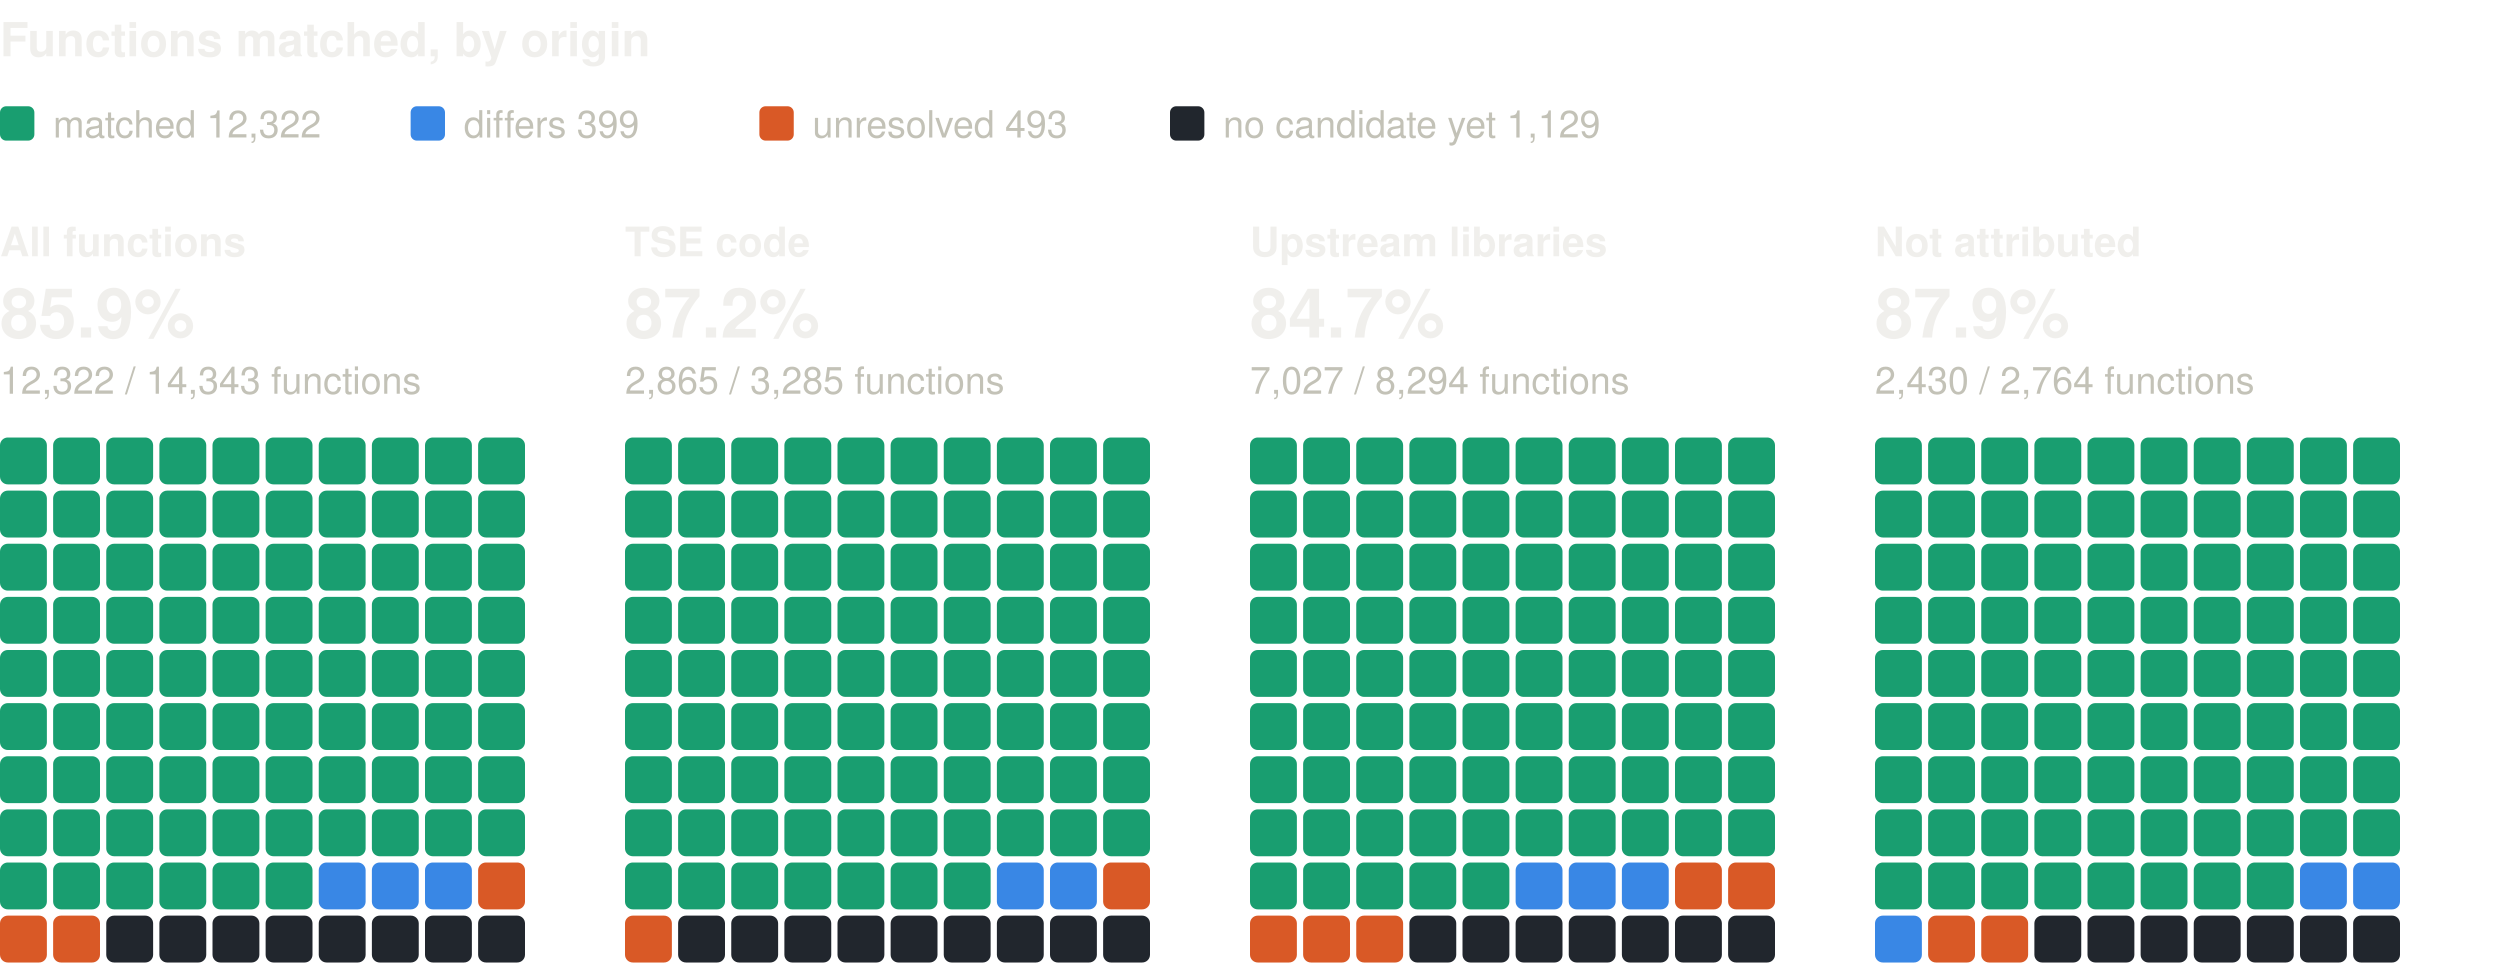
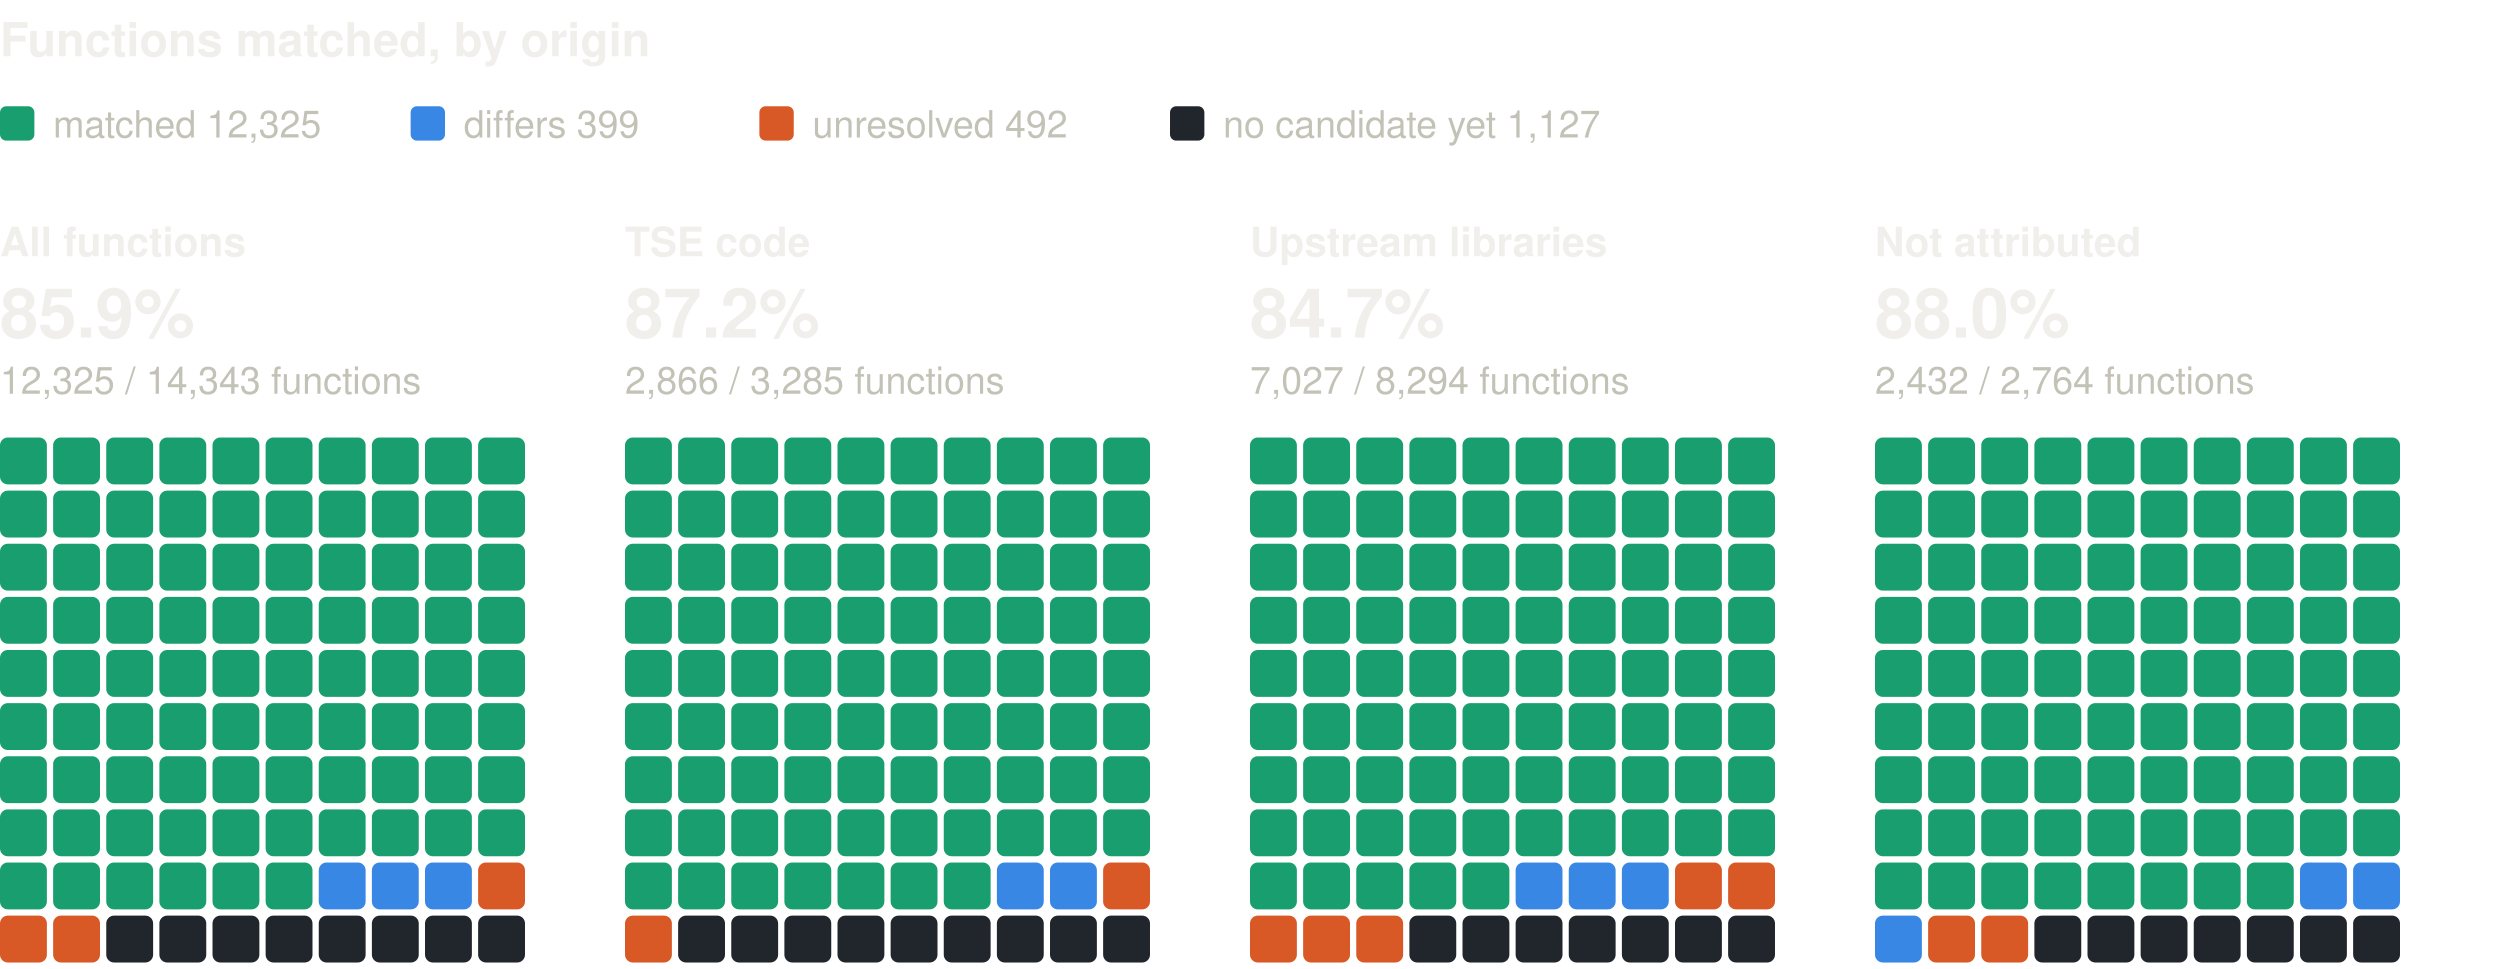
<svg xmlns="http://www.w3.org/2000/svg" width="800" height="310" viewBox="0 0 800 310" role="img" aria-label="Functions matched, by origin: one square per percent, coloured by verdict" font-family="system-ui, -apple-system, 'Segoe UI', Helvetica, Arial, sans-serif">
  <text x="0" y="18" font-size="15" fill="#f0efec" font-weight="600">Functions matched, by origin</text>
  <rect x="0" y="34" width="11" height="11" rx="2" fill="#199e70" />
-   <text x="17" y="44" font-size="12" fill="#c3c2b7">matched 12,322</text>
+   <text x="17" y="44" font-size="12" fill="#c3c2b7">matched 12,325</text>
  <rect x="131.4" y="34" width="11" height="11" rx="2" fill="#3987e5" />
  <text x="148.4" y="44" font-size="12" fill="#c3c2b7">differs 399</text>
  <rect x="243" y="34" width="11" height="11" rx="2" fill="#d95926" />
-   <text x="260" y="44" font-size="12" fill="#c3c2b7">unresolved 493</text>
+   <text x="260" y="44" font-size="12" fill="#c3c2b7">unresolved 492</text>
  <rect x="374.4" y="34" width="11" height="11" rx="2" fill="#21262d" />
-   <text x="391.4" y="44" font-size="12" fill="#c3c2b7">no candidate yet 1,129</text>
+   <text x="391.4" y="44" font-size="12" fill="#c3c2b7">no candidate yet 1,127</text>
  <text x="0" y="82" font-size="13" fill="#f0efec" font-weight="600">All functions</text>
  <text x="0" y="108" font-size="22" fill="#f0efec" font-weight="600">85.9%</text>
-   <text x="0" y="126" font-size="12" fill="#c3c2b7">12,322 / 14,343 functions</text>
+   <text x="0" y="126" font-size="12" fill="#c3c2b7">12,325 / 14,343 functions</text>
  <rect x="0" y="140" width="15" height="15" rx="2.5" fill="#199e70" />
  <rect x="17" y="140" width="15" height="15" rx="2.5" fill="#199e70" />
  <rect x="34" y="140" width="15" height="15" rx="2.5" fill="#199e70" />
  <rect x="51" y="140" width="15" height="15" rx="2.5" fill="#199e70" />
  <rect x="68" y="140" width="15" height="15" rx="2.5" fill="#199e70" />
  <rect x="85" y="140" width="15" height="15" rx="2.5" fill="#199e70" />
  <rect x="102" y="140" width="15" height="15" rx="2.5" fill="#199e70" />
  <rect x="119" y="140" width="15" height="15" rx="2.5" fill="#199e70" />
  <rect x="136" y="140" width="15" height="15" rx="2.5" fill="#199e70" />
  <rect x="153" y="140" width="15" height="15" rx="2.5" fill="#199e70" />
  <rect x="0" y="157" width="15" height="15" rx="2.5" fill="#199e70" />
  <rect x="17" y="157" width="15" height="15" rx="2.5" fill="#199e70" />
  <rect x="34" y="157" width="15" height="15" rx="2.5" fill="#199e70" />
  <rect x="51" y="157" width="15" height="15" rx="2.5" fill="#199e70" />
  <rect x="68" y="157" width="15" height="15" rx="2.5" fill="#199e70" />
  <rect x="85" y="157" width="15" height="15" rx="2.5" fill="#199e70" />
  <rect x="102" y="157" width="15" height="15" rx="2.5" fill="#199e70" />
  <rect x="119" y="157" width="15" height="15" rx="2.5" fill="#199e70" />
  <rect x="136" y="157" width="15" height="15" rx="2.5" fill="#199e70" />
  <rect x="153" y="157" width="15" height="15" rx="2.5" fill="#199e70" />
  <rect x="0" y="174" width="15" height="15" rx="2.5" fill="#199e70" />
  <rect x="17" y="174" width="15" height="15" rx="2.5" fill="#199e70" />
  <rect x="34" y="174" width="15" height="15" rx="2.5" fill="#199e70" />
  <rect x="51" y="174" width="15" height="15" rx="2.5" fill="#199e70" />
  <rect x="68" y="174" width="15" height="15" rx="2.5" fill="#199e70" />
  <rect x="85" y="174" width="15" height="15" rx="2.5" fill="#199e70" />
  <rect x="102" y="174" width="15" height="15" rx="2.5" fill="#199e70" />
  <rect x="119" y="174" width="15" height="15" rx="2.5" fill="#199e70" />
  <rect x="136" y="174" width="15" height="15" rx="2.5" fill="#199e70" />
  <rect x="153" y="174" width="15" height="15" rx="2.5" fill="#199e70" />
  <rect x="0" y="191" width="15" height="15" rx="2.5" fill="#199e70" />
  <rect x="17" y="191" width="15" height="15" rx="2.5" fill="#199e70" />
  <rect x="34" y="191" width="15" height="15" rx="2.5" fill="#199e70" />
  <rect x="51" y="191" width="15" height="15" rx="2.5" fill="#199e70" />
  <rect x="68" y="191" width="15" height="15" rx="2.5" fill="#199e70" />
  <rect x="85" y="191" width="15" height="15" rx="2.5" fill="#199e70" />
  <rect x="102" y="191" width="15" height="15" rx="2.5" fill="#199e70" />
  <rect x="119" y="191" width="15" height="15" rx="2.5" fill="#199e70" />
  <rect x="136" y="191" width="15" height="15" rx="2.5" fill="#199e70" />
  <rect x="153" y="191" width="15" height="15" rx="2.5" fill="#199e70" />
  <rect x="0" y="208" width="15" height="15" rx="2.5" fill="#199e70" />
  <rect x="17" y="208" width="15" height="15" rx="2.5" fill="#199e70" />
  <rect x="34" y="208" width="15" height="15" rx="2.5" fill="#199e70" />
  <rect x="51" y="208" width="15" height="15" rx="2.5" fill="#199e70" />
  <rect x="68" y="208" width="15" height="15" rx="2.5" fill="#199e70" />
  <rect x="85" y="208" width="15" height="15" rx="2.5" fill="#199e70" />
  <rect x="102" y="208" width="15" height="15" rx="2.5" fill="#199e70" />
  <rect x="119" y="208" width="15" height="15" rx="2.5" fill="#199e70" />
  <rect x="136" y="208" width="15" height="15" rx="2.5" fill="#199e70" />
  <rect x="153" y="208" width="15" height="15" rx="2.5" fill="#199e70" />
  <rect x="0" y="225" width="15" height="15" rx="2.5" fill="#199e70" />
  <rect x="17" y="225" width="15" height="15" rx="2.5" fill="#199e70" />
  <rect x="34" y="225" width="15" height="15" rx="2.5" fill="#199e70" />
  <rect x="51" y="225" width="15" height="15" rx="2.5" fill="#199e70" />
  <rect x="68" y="225" width="15" height="15" rx="2.5" fill="#199e70" />
  <rect x="85" y="225" width="15" height="15" rx="2.5" fill="#199e70" />
  <rect x="102" y="225" width="15" height="15" rx="2.5" fill="#199e70" />
  <rect x="119" y="225" width="15" height="15" rx="2.5" fill="#199e70" />
  <rect x="136" y="225" width="15" height="15" rx="2.5" fill="#199e70" />
  <rect x="153" y="225" width="15" height="15" rx="2.5" fill="#199e70" />
  <rect x="0" y="242" width="15" height="15" rx="2.5" fill="#199e70" />
  <rect x="17" y="242" width="15" height="15" rx="2.5" fill="#199e70" />
  <rect x="34" y="242" width="15" height="15" rx="2.5" fill="#199e70" />
  <rect x="51" y="242" width="15" height="15" rx="2.5" fill="#199e70" />
  <rect x="68" y="242" width="15" height="15" rx="2.5" fill="#199e70" />
  <rect x="85" y="242" width="15" height="15" rx="2.5" fill="#199e70" />
  <rect x="102" y="242" width="15" height="15" rx="2.5" fill="#199e70" />
  <rect x="119" y="242" width="15" height="15" rx="2.5" fill="#199e70" />
  <rect x="136" y="242" width="15" height="15" rx="2.5" fill="#199e70" />
  <rect x="153" y="242" width="15" height="15" rx="2.5" fill="#199e70" />
  <rect x="0" y="259" width="15" height="15" rx="2.5" fill="#199e70" />
  <rect x="17" y="259" width="15" height="15" rx="2.5" fill="#199e70" />
  <rect x="34" y="259" width="15" height="15" rx="2.5" fill="#199e70" />
  <rect x="51" y="259" width="15" height="15" rx="2.5" fill="#199e70" />
  <rect x="68" y="259" width="15" height="15" rx="2.5" fill="#199e70" />
  <rect x="85" y="259" width="15" height="15" rx="2.5" fill="#199e70" />
  <rect x="102" y="259" width="15" height="15" rx="2.5" fill="#199e70" />
  <rect x="119" y="259" width="15" height="15" rx="2.5" fill="#199e70" />
  <rect x="136" y="259" width="15" height="15" rx="2.5" fill="#199e70" />
  <rect x="153" y="259" width="15" height="15" rx="2.5" fill="#199e70" />
  <rect x="0" y="276" width="15" height="15" rx="2.5" fill="#199e70" />
  <rect x="17" y="276" width="15" height="15" rx="2.5" fill="#199e70" />
  <rect x="34" y="276" width="15" height="15" rx="2.5" fill="#199e70" />
  <rect x="51" y="276" width="15" height="15" rx="2.5" fill="#199e70" />
  <rect x="68" y="276" width="15" height="15" rx="2.5" fill="#199e70" />
  <rect x="85" y="276" width="15" height="15" rx="2.5" fill="#199e70" />
  <rect x="102" y="276" width="15" height="15" rx="2.5" fill="#3987e5" />
  <rect x="119" y="276" width="15" height="15" rx="2.5" fill="#3987e5" />
  <rect x="136" y="276" width="15" height="15" rx="2.5" fill="#3987e5" />
  <rect x="153" y="276" width="15" height="15" rx="2.5" fill="#d95926" />
  <rect x="0" y="293" width="15" height="15" rx="2.5" fill="#d95926" />
  <rect x="17" y="293" width="15" height="15" rx="2.5" fill="#d95926" />
  <rect x="34" y="293" width="15" height="15" rx="2.5" fill="#21262d" />
  <rect x="51" y="293" width="15" height="15" rx="2.5" fill="#21262d" />
  <rect x="68" y="293" width="15" height="15" rx="2.5" fill="#21262d" />
  <rect x="85" y="293" width="15" height="15" rx="2.5" fill="#21262d" />
  <rect x="102" y="293" width="15" height="15" rx="2.5" fill="#21262d" />
  <rect x="119" y="293" width="15" height="15" rx="2.5" fill="#21262d" />
  <rect x="136" y="293" width="15" height="15" rx="2.5" fill="#21262d" />
  <rect x="153" y="293" width="15" height="15" rx="2.5" fill="#21262d" />
  <text x="200" y="82" font-size="13" fill="#f0efec" font-weight="600">TSE code</text>
  <text x="200" y="108" font-size="22" fill="#f0efec" font-weight="600">87.2%</text>
-   <text x="200" y="126" font-size="12" fill="#c3c2b7">2,865 / 3,285 functions</text>
+   <text x="200" y="126" font-size="12" fill="#c3c2b7">2,866 / 3,285 functions</text>
  <rect x="200" y="140" width="15" height="15" rx="2.5" fill="#199e70" />
  <rect x="217" y="140" width="15" height="15" rx="2.5" fill="#199e70" />
  <rect x="234" y="140" width="15" height="15" rx="2.5" fill="#199e70" />
  <rect x="251" y="140" width="15" height="15" rx="2.5" fill="#199e70" />
  <rect x="268" y="140" width="15" height="15" rx="2.5" fill="#199e70" />
  <rect x="285" y="140" width="15" height="15" rx="2.5" fill="#199e70" />
  <rect x="302" y="140" width="15" height="15" rx="2.5" fill="#199e70" />
  <rect x="319" y="140" width="15" height="15" rx="2.5" fill="#199e70" />
  <rect x="336" y="140" width="15" height="15" rx="2.5" fill="#199e70" />
  <rect x="353" y="140" width="15" height="15" rx="2.5" fill="#199e70" />
  <rect x="200" y="157" width="15" height="15" rx="2.5" fill="#199e70" />
  <rect x="217" y="157" width="15" height="15" rx="2.5" fill="#199e70" />
  <rect x="234" y="157" width="15" height="15" rx="2.5" fill="#199e70" />
  <rect x="251" y="157" width="15" height="15" rx="2.5" fill="#199e70" />
  <rect x="268" y="157" width="15" height="15" rx="2.5" fill="#199e70" />
  <rect x="285" y="157" width="15" height="15" rx="2.5" fill="#199e70" />
  <rect x="302" y="157" width="15" height="15" rx="2.5" fill="#199e70" />
  <rect x="319" y="157" width="15" height="15" rx="2.5" fill="#199e70" />
  <rect x="336" y="157" width="15" height="15" rx="2.5" fill="#199e70" />
  <rect x="353" y="157" width="15" height="15" rx="2.5" fill="#199e70" />
  <rect x="200" y="174" width="15" height="15" rx="2.5" fill="#199e70" />
  <rect x="217" y="174" width="15" height="15" rx="2.5" fill="#199e70" />
  <rect x="234" y="174" width="15" height="15" rx="2.5" fill="#199e70" />
  <rect x="251" y="174" width="15" height="15" rx="2.5" fill="#199e70" />
  <rect x="268" y="174" width="15" height="15" rx="2.5" fill="#199e70" />
  <rect x="285" y="174" width="15" height="15" rx="2.5" fill="#199e70" />
  <rect x="302" y="174" width="15" height="15" rx="2.5" fill="#199e70" />
  <rect x="319" y="174" width="15" height="15" rx="2.5" fill="#199e70" />
  <rect x="336" y="174" width="15" height="15" rx="2.5" fill="#199e70" />
  <rect x="353" y="174" width="15" height="15" rx="2.5" fill="#199e70" />
  <rect x="200" y="191" width="15" height="15" rx="2.5" fill="#199e70" />
  <rect x="217" y="191" width="15" height="15" rx="2.5" fill="#199e70" />
  <rect x="234" y="191" width="15" height="15" rx="2.5" fill="#199e70" />
  <rect x="251" y="191" width="15" height="15" rx="2.5" fill="#199e70" />
  <rect x="268" y="191" width="15" height="15" rx="2.5" fill="#199e70" />
  <rect x="285" y="191" width="15" height="15" rx="2.5" fill="#199e70" />
  <rect x="302" y="191" width="15" height="15" rx="2.5" fill="#199e70" />
  <rect x="319" y="191" width="15" height="15" rx="2.5" fill="#199e70" />
  <rect x="336" y="191" width="15" height="15" rx="2.5" fill="#199e70" />
  <rect x="353" y="191" width="15" height="15" rx="2.5" fill="#199e70" />
  <rect x="200" y="208" width="15" height="15" rx="2.5" fill="#199e70" />
  <rect x="217" y="208" width="15" height="15" rx="2.5" fill="#199e70" />
  <rect x="234" y="208" width="15" height="15" rx="2.5" fill="#199e70" />
  <rect x="251" y="208" width="15" height="15" rx="2.5" fill="#199e70" />
  <rect x="268" y="208" width="15" height="15" rx="2.5" fill="#199e70" />
  <rect x="285" y="208" width="15" height="15" rx="2.5" fill="#199e70" />
  <rect x="302" y="208" width="15" height="15" rx="2.5" fill="#199e70" />
  <rect x="319" y="208" width="15" height="15" rx="2.5" fill="#199e70" />
  <rect x="336" y="208" width="15" height="15" rx="2.5" fill="#199e70" />
  <rect x="353" y="208" width="15" height="15" rx="2.5" fill="#199e70" />
  <rect x="200" y="225" width="15" height="15" rx="2.5" fill="#199e70" />
  <rect x="217" y="225" width="15" height="15" rx="2.5" fill="#199e70" />
  <rect x="234" y="225" width="15" height="15" rx="2.5" fill="#199e70" />
  <rect x="251" y="225" width="15" height="15" rx="2.5" fill="#199e70" />
  <rect x="268" y="225" width="15" height="15" rx="2.5" fill="#199e70" />
  <rect x="285" y="225" width="15" height="15" rx="2.5" fill="#199e70" />
  <rect x="302" y="225" width="15" height="15" rx="2.5" fill="#199e70" />
  <rect x="319" y="225" width="15" height="15" rx="2.5" fill="#199e70" />
  <rect x="336" y="225" width="15" height="15" rx="2.5" fill="#199e70" />
  <rect x="353" y="225" width="15" height="15" rx="2.5" fill="#199e70" />
  <rect x="200" y="242" width="15" height="15" rx="2.5" fill="#199e70" />
  <rect x="217" y="242" width="15" height="15" rx="2.5" fill="#199e70" />
  <rect x="234" y="242" width="15" height="15" rx="2.5" fill="#199e70" />
  <rect x="251" y="242" width="15" height="15" rx="2.5" fill="#199e70" />
  <rect x="268" y="242" width="15" height="15" rx="2.5" fill="#199e70" />
  <rect x="285" y="242" width="15" height="15" rx="2.5" fill="#199e70" />
  <rect x="302" y="242" width="15" height="15" rx="2.5" fill="#199e70" />
  <rect x="319" y="242" width="15" height="15" rx="2.5" fill="#199e70" />
  <rect x="336" y="242" width="15" height="15" rx="2.5" fill="#199e70" />
  <rect x="353" y="242" width="15" height="15" rx="2.5" fill="#199e70" />
  <rect x="200" y="259" width="15" height="15" rx="2.5" fill="#199e70" />
  <rect x="217" y="259" width="15" height="15" rx="2.5" fill="#199e70" />
  <rect x="234" y="259" width="15" height="15" rx="2.5" fill="#199e70" />
  <rect x="251" y="259" width="15" height="15" rx="2.5" fill="#199e70" />
  <rect x="268" y="259" width="15" height="15" rx="2.5" fill="#199e70" />
  <rect x="285" y="259" width="15" height="15" rx="2.5" fill="#199e70" />
  <rect x="302" y="259" width="15" height="15" rx="2.5" fill="#199e70" />
  <rect x="319" y="259" width="15" height="15" rx="2.5" fill="#199e70" />
  <rect x="336" y="259" width="15" height="15" rx="2.5" fill="#199e70" />
  <rect x="353" y="259" width="15" height="15" rx="2.5" fill="#199e70" />
  <rect x="200" y="276" width="15" height="15" rx="2.5" fill="#199e70" />
  <rect x="217" y="276" width="15" height="15" rx="2.5" fill="#199e70" />
  <rect x="234" y="276" width="15" height="15" rx="2.5" fill="#199e70" />
  <rect x="251" y="276" width="15" height="15" rx="2.5" fill="#199e70" />
  <rect x="268" y="276" width="15" height="15" rx="2.5" fill="#199e70" />
  <rect x="285" y="276" width="15" height="15" rx="2.5" fill="#199e70" />
  <rect x="302" y="276" width="15" height="15" rx="2.5" fill="#199e70" />
  <rect x="319" y="276" width="15" height="15" rx="2.5" fill="#3987e5" />
  <rect x="336" y="276" width="15" height="15" rx="2.5" fill="#3987e5" />
  <rect x="353" y="276" width="15" height="15" rx="2.5" fill="#d95926" />
  <rect x="200" y="293" width="15" height="15" rx="2.5" fill="#d95926" />
  <rect x="217" y="293" width="15" height="15" rx="2.5" fill="#21262d" />
  <rect x="234" y="293" width="15" height="15" rx="2.5" fill="#21262d" />
  <rect x="251" y="293" width="15" height="15" rx="2.5" fill="#21262d" />
  <rect x="268" y="293" width="15" height="15" rx="2.5" fill="#21262d" />
  <rect x="285" y="293" width="15" height="15" rx="2.5" fill="#21262d" />
  <rect x="302" y="293" width="15" height="15" rx="2.5" fill="#21262d" />
  <rect x="319" y="293" width="15" height="15" rx="2.5" fill="#21262d" />
  <rect x="336" y="293" width="15" height="15" rx="2.5" fill="#21262d" />
  <rect x="353" y="293" width="15" height="15" rx="2.5" fill="#21262d" />
  <text x="400" y="82" font-size="13" fill="#f0efec" font-weight="600">Upstream libraries</text>
  <text x="400" y="108" font-size="22" fill="#f0efec" font-weight="600">84.7%</text>
  <text x="400" y="126" font-size="12" fill="#c3c2b7">7,027 / 8,294 functions</text>
  <rect x="400" y="140" width="15" height="15" rx="2.5" fill="#199e70" />
  <rect x="417" y="140" width="15" height="15" rx="2.5" fill="#199e70" />
  <rect x="434" y="140" width="15" height="15" rx="2.5" fill="#199e70" />
  <rect x="451" y="140" width="15" height="15" rx="2.5" fill="#199e70" />
  <rect x="468" y="140" width="15" height="15" rx="2.5" fill="#199e70" />
  <rect x="485" y="140" width="15" height="15" rx="2.5" fill="#199e70" />
  <rect x="502" y="140" width="15" height="15" rx="2.5" fill="#199e70" />
  <rect x="519" y="140" width="15" height="15" rx="2.5" fill="#199e70" />
  <rect x="536" y="140" width="15" height="15" rx="2.5" fill="#199e70" />
  <rect x="553" y="140" width="15" height="15" rx="2.5" fill="#199e70" />
  <rect x="400" y="157" width="15" height="15" rx="2.5" fill="#199e70" />
  <rect x="417" y="157" width="15" height="15" rx="2.5" fill="#199e70" />
  <rect x="434" y="157" width="15" height="15" rx="2.5" fill="#199e70" />
  <rect x="451" y="157" width="15" height="15" rx="2.5" fill="#199e70" />
  <rect x="468" y="157" width="15" height="15" rx="2.5" fill="#199e70" />
  <rect x="485" y="157" width="15" height="15" rx="2.5" fill="#199e70" />
  <rect x="502" y="157" width="15" height="15" rx="2.5" fill="#199e70" />
  <rect x="519" y="157" width="15" height="15" rx="2.5" fill="#199e70" />
  <rect x="536" y="157" width="15" height="15" rx="2.5" fill="#199e70" />
  <rect x="553" y="157" width="15" height="15" rx="2.5" fill="#199e70" />
  <rect x="400" y="174" width="15" height="15" rx="2.5" fill="#199e70" />
  <rect x="417" y="174" width="15" height="15" rx="2.5" fill="#199e70" />
  <rect x="434" y="174" width="15" height="15" rx="2.5" fill="#199e70" />
  <rect x="451" y="174" width="15" height="15" rx="2.5" fill="#199e70" />
  <rect x="468" y="174" width="15" height="15" rx="2.5" fill="#199e70" />
  <rect x="485" y="174" width="15" height="15" rx="2.5" fill="#199e70" />
  <rect x="502" y="174" width="15" height="15" rx="2.5" fill="#199e70" />
  <rect x="519" y="174" width="15" height="15" rx="2.5" fill="#199e70" />
  <rect x="536" y="174" width="15" height="15" rx="2.5" fill="#199e70" />
  <rect x="553" y="174" width="15" height="15" rx="2.5" fill="#199e70" />
  <rect x="400" y="191" width="15" height="15" rx="2.5" fill="#199e70" />
  <rect x="417" y="191" width="15" height="15" rx="2.5" fill="#199e70" />
  <rect x="434" y="191" width="15" height="15" rx="2.5" fill="#199e70" />
  <rect x="451" y="191" width="15" height="15" rx="2.5" fill="#199e70" />
  <rect x="468" y="191" width="15" height="15" rx="2.5" fill="#199e70" />
  <rect x="485" y="191" width="15" height="15" rx="2.5" fill="#199e70" />
  <rect x="502" y="191" width="15" height="15" rx="2.5" fill="#199e70" />
  <rect x="519" y="191" width="15" height="15" rx="2.5" fill="#199e70" />
  <rect x="536" y="191" width="15" height="15" rx="2.5" fill="#199e70" />
  <rect x="553" y="191" width="15" height="15" rx="2.5" fill="#199e70" />
  <rect x="400" y="208" width="15" height="15" rx="2.5" fill="#199e70" />
  <rect x="417" y="208" width="15" height="15" rx="2.5" fill="#199e70" />
  <rect x="434" y="208" width="15" height="15" rx="2.5" fill="#199e70" />
  <rect x="451" y="208" width="15" height="15" rx="2.5" fill="#199e70" />
  <rect x="468" y="208" width="15" height="15" rx="2.5" fill="#199e70" />
  <rect x="485" y="208" width="15" height="15" rx="2.5" fill="#199e70" />
  <rect x="502" y="208" width="15" height="15" rx="2.5" fill="#199e70" />
  <rect x="519" y="208" width="15" height="15" rx="2.5" fill="#199e70" />
  <rect x="536" y="208" width="15" height="15" rx="2.5" fill="#199e70" />
  <rect x="553" y="208" width="15" height="15" rx="2.5" fill="#199e70" />
  <rect x="400" y="225" width="15" height="15" rx="2.5" fill="#199e70" />
  <rect x="417" y="225" width="15" height="15" rx="2.5" fill="#199e70" />
  <rect x="434" y="225" width="15" height="15" rx="2.5" fill="#199e70" />
  <rect x="451" y="225" width="15" height="15" rx="2.5" fill="#199e70" />
  <rect x="468" y="225" width="15" height="15" rx="2.5" fill="#199e70" />
  <rect x="485" y="225" width="15" height="15" rx="2.5" fill="#199e70" />
  <rect x="502" y="225" width="15" height="15" rx="2.5" fill="#199e70" />
  <rect x="519" y="225" width="15" height="15" rx="2.5" fill="#199e70" />
  <rect x="536" y="225" width="15" height="15" rx="2.5" fill="#199e70" />
  <rect x="553" y="225" width="15" height="15" rx="2.5" fill="#199e70" />
  <rect x="400" y="242" width="15" height="15" rx="2.5" fill="#199e70" />
  <rect x="417" y="242" width="15" height="15" rx="2.5" fill="#199e70" />
  <rect x="434" y="242" width="15" height="15" rx="2.5" fill="#199e70" />
  <rect x="451" y="242" width="15" height="15" rx="2.5" fill="#199e70" />
  <rect x="468" y="242" width="15" height="15" rx="2.5" fill="#199e70" />
  <rect x="485" y="242" width="15" height="15" rx="2.5" fill="#199e70" />
  <rect x="502" y="242" width="15" height="15" rx="2.5" fill="#199e70" />
  <rect x="519" y="242" width="15" height="15" rx="2.5" fill="#199e70" />
  <rect x="536" y="242" width="15" height="15" rx="2.5" fill="#199e70" />
  <rect x="553" y="242" width="15" height="15" rx="2.5" fill="#199e70" />
  <rect x="400" y="259" width="15" height="15" rx="2.5" fill="#199e70" />
  <rect x="417" y="259" width="15" height="15" rx="2.5" fill="#199e70" />
  <rect x="434" y="259" width="15" height="15" rx="2.5" fill="#199e70" />
  <rect x="451" y="259" width="15" height="15" rx="2.5" fill="#199e70" />
  <rect x="468" y="259" width="15" height="15" rx="2.5" fill="#199e70" />
  <rect x="485" y="259" width="15" height="15" rx="2.5" fill="#199e70" />
  <rect x="502" y="259" width="15" height="15" rx="2.5" fill="#199e70" />
  <rect x="519" y="259" width="15" height="15" rx="2.5" fill="#199e70" />
  <rect x="536" y="259" width="15" height="15" rx="2.5" fill="#199e70" />
  <rect x="553" y="259" width="15" height="15" rx="2.5" fill="#199e70" />
  <rect x="400" y="276" width="15" height="15" rx="2.5" fill="#199e70" />
  <rect x="417" y="276" width="15" height="15" rx="2.5" fill="#199e70" />
  <rect x="434" y="276" width="15" height="15" rx="2.5" fill="#199e70" />
  <rect x="451" y="276" width="15" height="15" rx="2.5" fill="#199e70" />
  <rect x="468" y="276" width="15" height="15" rx="2.5" fill="#199e70" />
  <rect x="485" y="276" width="15" height="15" rx="2.5" fill="#3987e5" />
  <rect x="502" y="276" width="15" height="15" rx="2.5" fill="#3987e5" />
  <rect x="519" y="276" width="15" height="15" rx="2.5" fill="#3987e5" />
  <rect x="536" y="276" width="15" height="15" rx="2.5" fill="#d95926" />
  <rect x="553" y="276" width="15" height="15" rx="2.5" fill="#d95926" />
  <rect x="400" y="293" width="15" height="15" rx="2.5" fill="#d95926" />
  <rect x="417" y="293" width="15" height="15" rx="2.5" fill="#d95926" />
  <rect x="434" y="293" width="15" height="15" rx="2.5" fill="#d95926" />
  <rect x="451" y="293" width="15" height="15" rx="2.5" fill="#21262d" />
  <rect x="468" y="293" width="15" height="15" rx="2.5" fill="#21262d" />
  <rect x="485" y="293" width="15" height="15" rx="2.5" fill="#21262d" />
  <rect x="502" y="293" width="15" height="15" rx="2.5" fill="#21262d" />
  <rect x="519" y="293" width="15" height="15" rx="2.5" fill="#21262d" />
  <rect x="536" y="293" width="15" height="15" rx="2.5" fill="#21262d" />
  <rect x="553" y="293" width="15" height="15" rx="2.5" fill="#21262d" />
  <text x="600" y="82" font-size="13" fill="#f0efec" font-weight="600">Not attributed</text>
-   <text x="600" y="108" font-size="22" fill="#f0efec" font-weight="600">87.9%</text>
-   <text x="600" y="126" font-size="12" fill="#c3c2b7">2,430 / 2,764 functions</text>
+   <text x="600" y="108" font-size="22" fill="#f0efec" font-weight="600">88.0%</text>
+   <text x="600" y="126" font-size="12" fill="#c3c2b7">2,432 / 2,764 functions</text>
  <rect x="600" y="140" width="15" height="15" rx="2.5" fill="#199e70" />
  <rect x="617" y="140" width="15" height="15" rx="2.5" fill="#199e70" />
  <rect x="634" y="140" width="15" height="15" rx="2.5" fill="#199e70" />
  <rect x="651" y="140" width="15" height="15" rx="2.5" fill="#199e70" />
  <rect x="668" y="140" width="15" height="15" rx="2.5" fill="#199e70" />
  <rect x="685" y="140" width="15" height="15" rx="2.5" fill="#199e70" />
  <rect x="702" y="140" width="15" height="15" rx="2.5" fill="#199e70" />
  <rect x="719" y="140" width="15" height="15" rx="2.5" fill="#199e70" />
  <rect x="736" y="140" width="15" height="15" rx="2.5" fill="#199e70" />
  <rect x="753" y="140" width="15" height="15" rx="2.5" fill="#199e70" />
  <rect x="600" y="157" width="15" height="15" rx="2.5" fill="#199e70" />
  <rect x="617" y="157" width="15" height="15" rx="2.5" fill="#199e70" />
  <rect x="634" y="157" width="15" height="15" rx="2.5" fill="#199e70" />
  <rect x="651" y="157" width="15" height="15" rx="2.5" fill="#199e70" />
  <rect x="668" y="157" width="15" height="15" rx="2.5" fill="#199e70" />
  <rect x="685" y="157" width="15" height="15" rx="2.5" fill="#199e70" />
  <rect x="702" y="157" width="15" height="15" rx="2.5" fill="#199e70" />
  <rect x="719" y="157" width="15" height="15" rx="2.5" fill="#199e70" />
  <rect x="736" y="157" width="15" height="15" rx="2.5" fill="#199e70" />
  <rect x="753" y="157" width="15" height="15" rx="2.5" fill="#199e70" />
  <rect x="600" y="174" width="15" height="15" rx="2.5" fill="#199e70" />
  <rect x="617" y="174" width="15" height="15" rx="2.5" fill="#199e70" />
  <rect x="634" y="174" width="15" height="15" rx="2.5" fill="#199e70" />
  <rect x="651" y="174" width="15" height="15" rx="2.5" fill="#199e70" />
  <rect x="668" y="174" width="15" height="15" rx="2.5" fill="#199e70" />
  <rect x="685" y="174" width="15" height="15" rx="2.5" fill="#199e70" />
  <rect x="702" y="174" width="15" height="15" rx="2.5" fill="#199e70" />
  <rect x="719" y="174" width="15" height="15" rx="2.5" fill="#199e70" />
  <rect x="736" y="174" width="15" height="15" rx="2.5" fill="#199e70" />
  <rect x="753" y="174" width="15" height="15" rx="2.5" fill="#199e70" />
  <rect x="600" y="191" width="15" height="15" rx="2.5" fill="#199e70" />
  <rect x="617" y="191" width="15" height="15" rx="2.5" fill="#199e70" />
  <rect x="634" y="191" width="15" height="15" rx="2.5" fill="#199e70" />
  <rect x="651" y="191" width="15" height="15" rx="2.5" fill="#199e70" />
  <rect x="668" y="191" width="15" height="15" rx="2.5" fill="#199e70" />
  <rect x="685" y="191" width="15" height="15" rx="2.5" fill="#199e70" />
  <rect x="702" y="191" width="15" height="15" rx="2.5" fill="#199e70" />
  <rect x="719" y="191" width="15" height="15" rx="2.5" fill="#199e70" />
  <rect x="736" y="191" width="15" height="15" rx="2.5" fill="#199e70" />
  <rect x="753" y="191" width="15" height="15" rx="2.5" fill="#199e70" />
  <rect x="600" y="208" width="15" height="15" rx="2.5" fill="#199e70" />
  <rect x="617" y="208" width="15" height="15" rx="2.5" fill="#199e70" />
  <rect x="634" y="208" width="15" height="15" rx="2.5" fill="#199e70" />
  <rect x="651" y="208" width="15" height="15" rx="2.5" fill="#199e70" />
  <rect x="668" y="208" width="15" height="15" rx="2.5" fill="#199e70" />
  <rect x="685" y="208" width="15" height="15" rx="2.5" fill="#199e70" />
  <rect x="702" y="208" width="15" height="15" rx="2.5" fill="#199e70" />
  <rect x="719" y="208" width="15" height="15" rx="2.5" fill="#199e70" />
  <rect x="736" y="208" width="15" height="15" rx="2.5" fill="#199e70" />
  <rect x="753" y="208" width="15" height="15" rx="2.5" fill="#199e70" />
  <rect x="600" y="225" width="15" height="15" rx="2.5" fill="#199e70" />
  <rect x="617" y="225" width="15" height="15" rx="2.5" fill="#199e70" />
  <rect x="634" y="225" width="15" height="15" rx="2.5" fill="#199e70" />
  <rect x="651" y="225" width="15" height="15" rx="2.5" fill="#199e70" />
  <rect x="668" y="225" width="15" height="15" rx="2.5" fill="#199e70" />
  <rect x="685" y="225" width="15" height="15" rx="2.5" fill="#199e70" />
  <rect x="702" y="225" width="15" height="15" rx="2.5" fill="#199e70" />
  <rect x="719" y="225" width="15" height="15" rx="2.5" fill="#199e70" />
  <rect x="736" y="225" width="15" height="15" rx="2.5" fill="#199e70" />
  <rect x="753" y="225" width="15" height="15" rx="2.5" fill="#199e70" />
  <rect x="600" y="242" width="15" height="15" rx="2.5" fill="#199e70" />
  <rect x="617" y="242" width="15" height="15" rx="2.5" fill="#199e70" />
  <rect x="634" y="242" width="15" height="15" rx="2.5" fill="#199e70" />
  <rect x="651" y="242" width="15" height="15" rx="2.5" fill="#199e70" />
  <rect x="668" y="242" width="15" height="15" rx="2.5" fill="#199e70" />
  <rect x="685" y="242" width="15" height="15" rx="2.5" fill="#199e70" />
  <rect x="702" y="242" width="15" height="15" rx="2.5" fill="#199e70" />
  <rect x="719" y="242" width="15" height="15" rx="2.5" fill="#199e70" />
  <rect x="736" y="242" width="15" height="15" rx="2.5" fill="#199e70" />
  <rect x="753" y="242" width="15" height="15" rx="2.5" fill="#199e70" />
  <rect x="600" y="259" width="15" height="15" rx="2.5" fill="#199e70" />
  <rect x="617" y="259" width="15" height="15" rx="2.5" fill="#199e70" />
  <rect x="634" y="259" width="15" height="15" rx="2.5" fill="#199e70" />
  <rect x="651" y="259" width="15" height="15" rx="2.5" fill="#199e70" />
  <rect x="668" y="259" width="15" height="15" rx="2.5" fill="#199e70" />
  <rect x="685" y="259" width="15" height="15" rx="2.5" fill="#199e70" />
  <rect x="702" y="259" width="15" height="15" rx="2.5" fill="#199e70" />
  <rect x="719" y="259" width="15" height="15" rx="2.5" fill="#199e70" />
  <rect x="736" y="259" width="15" height="15" rx="2.5" fill="#199e70" />
  <rect x="753" y="259" width="15" height="15" rx="2.5" fill="#199e70" />
  <rect x="600" y="276" width="15" height="15" rx="2.5" fill="#199e70" />
  <rect x="617" y="276" width="15" height="15" rx="2.5" fill="#199e70" />
  <rect x="634" y="276" width="15" height="15" rx="2.5" fill="#199e70" />
  <rect x="651" y="276" width="15" height="15" rx="2.5" fill="#199e70" />
  <rect x="668" y="276" width="15" height="15" rx="2.5" fill="#199e70" />
  <rect x="685" y="276" width="15" height="15" rx="2.5" fill="#199e70" />
  <rect x="702" y="276" width="15" height="15" rx="2.5" fill="#199e70" />
  <rect x="719" y="276" width="15" height="15" rx="2.5" fill="#199e70" />
  <rect x="736" y="276" width="15" height="15" rx="2.5" fill="#3987e5" />
  <rect x="753" y="276" width="15" height="15" rx="2.5" fill="#3987e5" />
  <rect x="600" y="293" width="15" height="15" rx="2.5" fill="#3987e5" />
  <rect x="617" y="293" width="15" height="15" rx="2.5" fill="#d95926" />
  <rect x="634" y="293" width="15" height="15" rx="2.5" fill="#d95926" />
  <rect x="651" y="293" width="15" height="15" rx="2.5" fill="#21262d" />
  <rect x="668" y="293" width="15" height="15" rx="2.5" fill="#21262d" />
  <rect x="685" y="293" width="15" height="15" rx="2.5" fill="#21262d" />
  <rect x="702" y="293" width="15" height="15" rx="2.5" fill="#21262d" />
  <rect x="719" y="293" width="15" height="15" rx="2.5" fill="#21262d" />
  <rect x="736" y="293" width="15" height="15" rx="2.5" fill="#21262d" />
  <rect x="753" y="293" width="15" height="15" rx="2.5" fill="#21262d" />
</svg>
